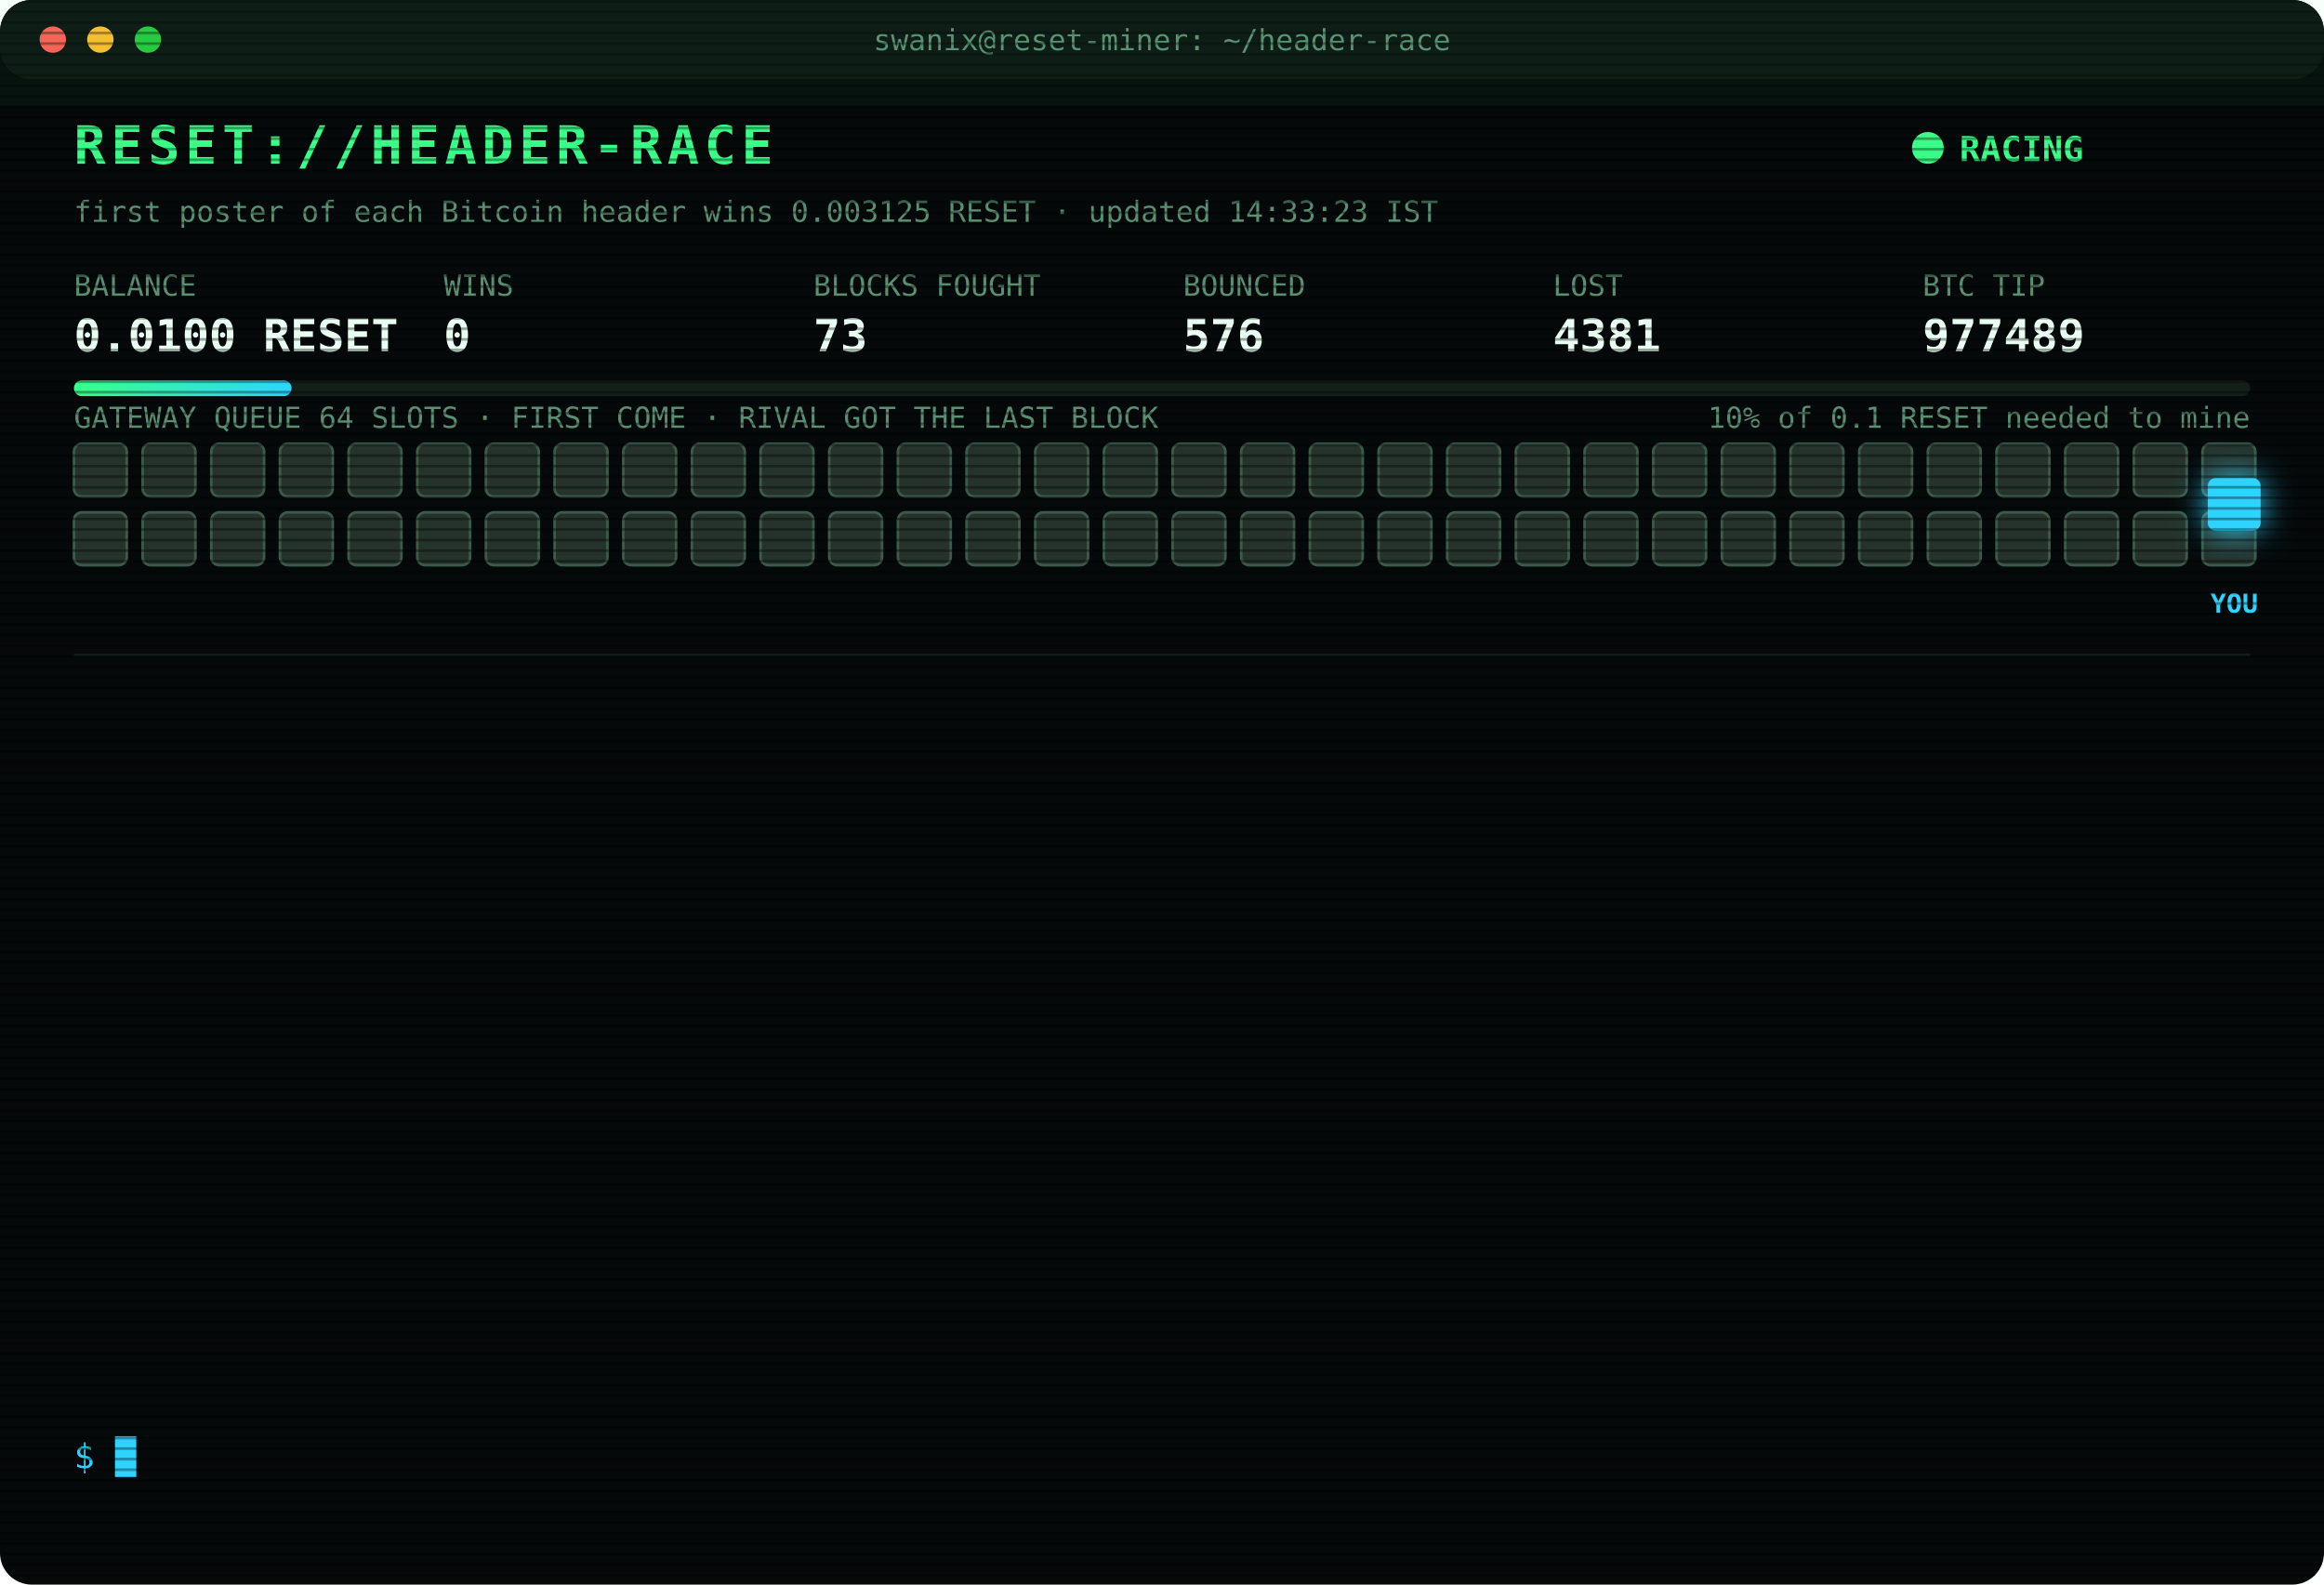
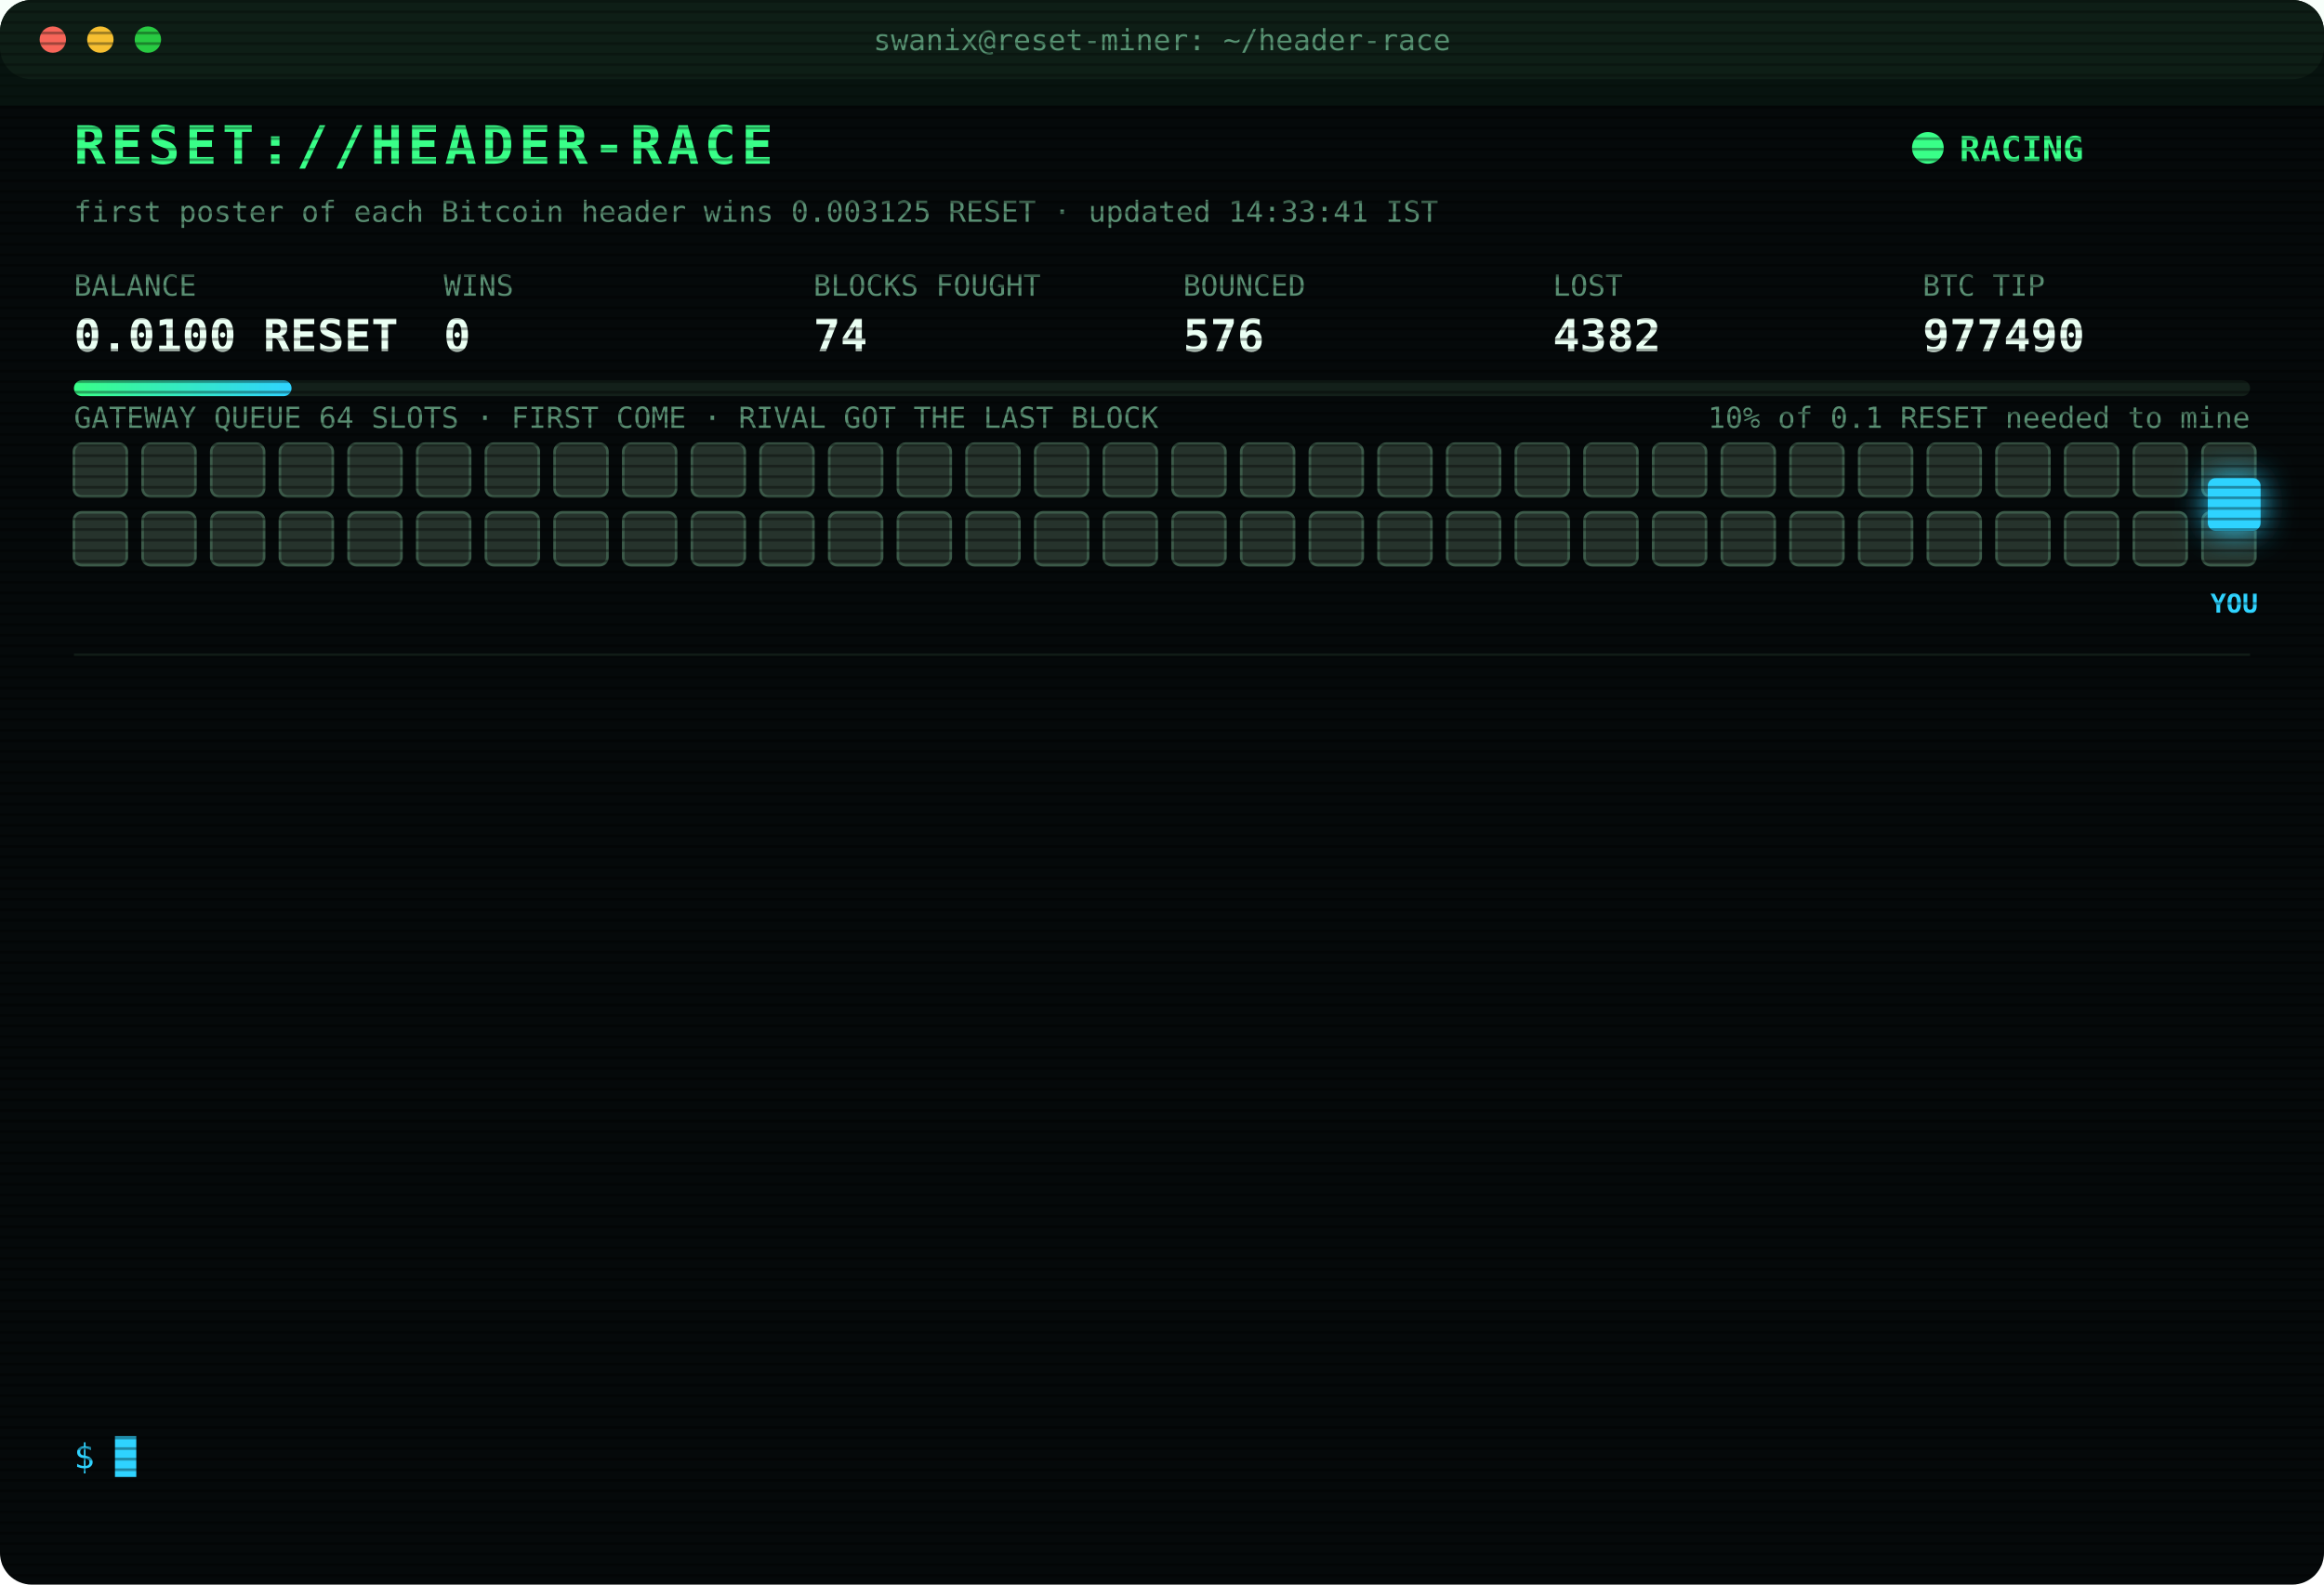
<svg xmlns="http://www.w3.org/2000/svg" width="880" height="600" viewBox="0 0 880 600" font-family="ui-monospace,SFMono-Regular,Menlo,Consolas,monospace">
  <style>
text{font-size:13px;fill:#7CFFB2}
.title{font-size:20px;font-weight:700;fill:#39FF88;letter-spacing:2px;animation:glitch 3s infinite steps(1)}
.sub{fill:#2fd3ff}.k{fill:#5a8f73;font-size:11px}.v{font-size:17px;font-weight:700;fill:#eafff3}
.ts{fill:#3f6b56}.boot{fill:#2fd3ff}.dim{fill:#5a8f73}.bad{fill:#ff4d6d}.warn{fill:#ffd23f}.mag{fill:#ff5cf0}.win{fill:#39FF88;font-weight:700}
.tag{font-size:10px;fill:#2fd3ff;font-weight:700}
.rival{fill:#26332c;stroke:#3c5a49;animation:jam 1.2s infinite alternate}
.idle{fill:#141c18;stroke:#22302a;animation:breathe 4s infinite}
.me{fill:#2fd3ff;filter:drop-shadow(0 0 6px #2fd3ff)}
.hover{animation:nudge 1.1s infinite ease-in-out}.bounce{animation:kick 1.4s infinite}
.ln{opacity:0;animation:in .4s forwards}
.cur{animation:blink 1s infinite steps(1)}
.scan{animation:scan 6s infinite linear}
.led{animation:blink 1.4s infinite}
@keyframes in{from{opacity:0;transform:translateX(-6px)}to{opacity:1;transform:none}}
@keyframes blink{50%{opacity:0}}
@keyframes jam{to{fill:#33463b}}
@keyframes breathe{50%{opacity:.4}}
@keyframes nudge{50%{transform:translateX(-10px)}}
@keyframes kick{0%,100%{transform:none}30%{transform:translateX(-14px)}55%{transform:translateX(10px) translateY(-6px)}}
@keyframes glitch{0%,92%{transform:none}93%{transform:translateX(2px);fill:#ff4d6d}95%{transform:translateX(-2px);fill:#2fd3ff}97%{transform:none}}
@keyframes scan{from{transform:translateY(-40px)}to{transform:translateY(600px)}}
</style>
  <defs>
    <pattern id="sl" width="4" height="4" patternUnits="userSpaceOnUse">
      <rect width="4" height="1" fill="#000" opacity=".35" />
    </pattern>
    <linearGradient id="bar">
      <stop offset="0" stop-color="#39FF88" />
      <stop offset="1" stop-color="#2fd3ff" />
    </linearGradient>
  </defs>
  <rect width="880" height="600" rx="12" fill="#05090a" />
  <rect width="880" height="30" rx="12" fill="#0d1512" />
  <circle cx="20" cy="15" r="5" fill="#ff5f57" />
  <circle cx="38" cy="15" r="5" fill="#febc2e" />
  <circle cx="56" cy="15" r="5" fill="#28c840" />
  <text x="440" y="19" text-anchor="middle" class="k">swanix@reset-miner: ~/header-race</text>
  <text x="28" y="62" class="title">RESET://HEADER-RACE</text>
  <circle class="led" cx="730" cy="56" r="6" fill="#39FF88" />
  <text x="742" y="61" class="win">RACING</text>
-   <text x="28" y="84" class="k">first poster of each Bitcoin header wins 0.003125 RESET · updated 14:33:23 IST</text>
+   <text x="28" y="84" class="k">first poster of each Bitcoin header wins 0.003125 RESET · updated 14:33:41 IST</text>
  <text x="28" y="112" class="k">BALANCE</text>
  <text x="28" y="133" class="v">0.0100 RESET</text>
  <text x="168" y="112" class="k">WINS</text>
  <text x="168" y="133" class="v">0</text>
  <text x="308" y="112" class="k">BLOCKS FOUGHT</text>
-   <text x="308" y="133" class="v">73</text>
+   <text x="308" y="133" class="v">74</text>
  <text x="448" y="112" class="k">BOUNCED</text>
  <text x="448" y="133" class="v">576</text>
  <text x="588" y="112" class="k">LOST</text>
-   <text x="588" y="133" class="v">4381</text>
+   <text x="588" y="133" class="v">4382</text>
  <text x="728" y="112" class="k">BTC TIP</text>
-   <text x="728" y="133" class="v">977489</text>
+   <text x="728" y="133" class="v">977490</text>
  <rect x="28" y="144" width="824" height="6" rx="3" fill="#13201a" />
  <rect x="28" y="144" width="82.4" height="6" rx="3" fill="url(#bar)" />
  <text x="852" y="162" text-anchor="end" class="k">10% of 0.1 RESET needed to mine</text>
  <text x="28" y="162" class="k">GATEWAY QUEUE 64 SLOTS · FIRST COME · RIVAL GOT THE LAST BLOCK</text>
  <rect class="rival" x="28" y="168" width="20" height="20" rx="3" style="animation-delay:0.00s" />
  <rect class="rival" x="54" y="168" width="20" height="20" rx="3" style="animation-delay:0.05s" />
  <rect class="rival" x="80" y="168" width="20" height="20" rx="3" style="animation-delay:0.10s" />
  <rect class="rival" x="106" y="168" width="20" height="20" rx="3" style="animation-delay:0.15s" />
  <rect class="rival" x="132" y="168" width="20" height="20" rx="3" style="animation-delay:0.20s" />
  <rect class="rival" x="158" y="168" width="20" height="20" rx="3" style="animation-delay:0.25s" />
  <rect class="rival" x="184" y="168" width="20" height="20" rx="3" style="animation-delay:0.30s" />
  <rect class="rival" x="210" y="168" width="20" height="20" rx="3" style="animation-delay:0.35s" />
  <rect class="rival" x="236" y="168" width="20" height="20" rx="3" style="animation-delay:0.40s" />
  <rect class="rival" x="262" y="168" width="20" height="20" rx="3" style="animation-delay:0.45s" />
  <rect class="rival" x="288" y="168" width="20" height="20" rx="3" style="animation-delay:0.50s" />
  <rect class="rival" x="314" y="168" width="20" height="20" rx="3" style="animation-delay:0.55s" />
  <rect class="rival" x="340" y="168" width="20" height="20" rx="3" style="animation-delay:0.60s" />
  <rect class="rival" x="366" y="168" width="20" height="20" rx="3" style="animation-delay:0.65s" />
  <rect class="rival" x="392" y="168" width="20" height="20" rx="3" style="animation-delay:0.70s" />
  <rect class="rival" x="418" y="168" width="20" height="20" rx="3" style="animation-delay:0.75s" />
  <rect class="rival" x="444" y="168" width="20" height="20" rx="3" style="animation-delay:0.80s" />
  <rect class="rival" x="470" y="168" width="20" height="20" rx="3" style="animation-delay:0.85s" />
  <rect class="rival" x="496" y="168" width="20" height="20" rx="3" style="animation-delay:0.90s" />
  <rect class="rival" x="522" y="168" width="20" height="20" rx="3" style="animation-delay:0.95s" />
  <rect class="rival" x="548" y="168" width="20" height="20" rx="3" style="animation-delay:1.00s" />
  <rect class="rival" x="574" y="168" width="20" height="20" rx="3" style="animation-delay:1.05s" />
  <rect class="rival" x="600" y="168" width="20" height="20" rx="3" style="animation-delay:1.10s" />
  <rect class="rival" x="626" y="168" width="20" height="20" rx="3" style="animation-delay:1.15s" />
  <rect class="rival" x="652" y="168" width="20" height="20" rx="3" style="animation-delay:1.20s" />
  <rect class="rival" x="678" y="168" width="20" height="20" rx="3" style="animation-delay:1.25s" />
  <rect class="rival" x="704" y="168" width="20" height="20" rx="3" style="animation-delay:1.30s" />
  <rect class="rival" x="730" y="168" width="20" height="20" rx="3" style="animation-delay:1.35s" />
  <rect class="rival" x="756" y="168" width="20" height="20" rx="3" style="animation-delay:1.40s" />
  <rect class="rival" x="782" y="168" width="20" height="20" rx="3" style="animation-delay:1.45s" />
  <rect class="rival" x="808" y="168" width="20" height="20" rx="3" style="animation-delay:1.50s" />
  <rect class="rival" x="834" y="168" width="20" height="20" rx="3" style="animation-delay:1.55s" />
  <rect class="rival" x="28" y="194" width="20" height="20" rx="3" style="animation-delay:1.60s" />
  <rect class="rival" x="54" y="194" width="20" height="20" rx="3" style="animation-delay:1.65s" />
  <rect class="rival" x="80" y="194" width="20" height="20" rx="3" style="animation-delay:1.70s" />
  <rect class="rival" x="106" y="194" width="20" height="20" rx="3" style="animation-delay:1.75s" />
  <rect class="rival" x="132" y="194" width="20" height="20" rx="3" style="animation-delay:1.80s" />
  <rect class="rival" x="158" y="194" width="20" height="20" rx="3" style="animation-delay:1.85s" />
  <rect class="rival" x="184" y="194" width="20" height="20" rx="3" style="animation-delay:1.90s" />
  <rect class="rival" x="210" y="194" width="20" height="20" rx="3" style="animation-delay:1.95s" />
  <rect class="rival" x="236" y="194" width="20" height="20" rx="3" style="animation-delay:2.00s" />
  <rect class="rival" x="262" y="194" width="20" height="20" rx="3" style="animation-delay:2.05s" />
  <rect class="rival" x="288" y="194" width="20" height="20" rx="3" style="animation-delay:2.10s" />
  <rect class="rival" x="314" y="194" width="20" height="20" rx="3" style="animation-delay:2.15s" />
  <rect class="rival" x="340" y="194" width="20" height="20" rx="3" style="animation-delay:2.20s" />
  <rect class="rival" x="366" y="194" width="20" height="20" rx="3" style="animation-delay:2.25s" />
  <rect class="rival" x="392" y="194" width="20" height="20" rx="3" style="animation-delay:2.30s" />
  <rect class="rival" x="418" y="194" width="20" height="20" rx="3" style="animation-delay:2.35s" />
  <rect class="rival" x="444" y="194" width="20" height="20" rx="3" style="animation-delay:2.40s" />
  <rect class="rival" x="470" y="194" width="20" height="20" rx="3" style="animation-delay:2.45s" />
  <rect class="rival" x="496" y="194" width="20" height="20" rx="3" style="animation-delay:2.50s" />
  <rect class="rival" x="522" y="194" width="20" height="20" rx="3" style="animation-delay:2.55s" />
  <rect class="rival" x="548" y="194" width="20" height="20" rx="3" style="animation-delay:2.60s" />
  <rect class="rival" x="574" y="194" width="20" height="20" rx="3" style="animation-delay:2.65s" />
  <rect class="rival" x="600" y="194" width="20" height="20" rx="3" style="animation-delay:2.70s" />
  <rect class="rival" x="626" y="194" width="20" height="20" rx="3" style="animation-delay:2.75s" />
  <rect class="rival" x="652" y="194" width="20" height="20" rx="3" style="animation-delay:2.80s" />
  <rect class="rival" x="678" y="194" width="20" height="20" rx="3" style="animation-delay:2.85s" />
  <rect class="rival" x="704" y="194" width="20" height="20" rx="3" style="animation-delay:2.90s" />
  <rect class="rival" x="730" y="194" width="20" height="20" rx="3" style="animation-delay:2.95s" />
  <rect class="rival" x="756" y="194" width="20" height="20" rx="3" style="animation-delay:3.00s" />
  <rect class="rival" x="782" y="194" width="20" height="20" rx="3" style="animation-delay:3.05s" />
  <rect class="rival" x="808" y="194" width="20" height="20" rx="3" style="animation-delay:3.10s" />
  <rect class="rival" x="834" y="194" width="20" height="20" rx="3" style="animation-delay:3.15s" />
  <g class="hover">
    <rect class="me" x="836" y="181" width="20" height="20" rx="3" />
    <text class="tag" x="846" y="232" text-anchor="middle">YOU</text>
  </g>
  <line x1="28" x2="852" y1="248" y2="248" stroke="#13201a" />
  <g class="ln" style="animation-delay:0.40s">
-     <text x="28" y="270" class="ts">12:06:06</text>
-     <text x="104" y="270" class="bad">[LOST] #977479 taken by a rival miner</text>
+     <text x="28" y="270" class="ts">12:06:19</text>
+     <text x="104" y="270" class="bad">[LOST] #977480 taken by a rival miner</text>
  </g>
  <g class="ln" style="animation-delay:0.65s">
-     <text x="28" y="292" class="ts">12:06:15</text>
-     <text x="104" y="292" class="warn">[QUEUE FULL] #977480 bounced 64/64 · retry 1.7s · 1898ms</text>
+     <text x="28" y="292" class="ts">12:07:08</text>
+     <text x="104" y="292" class="bad">[LOST] #977481 taken by a rival miner</text>
  </g>
  <g class="ln" style="animation-delay:0.90s">
-     <text x="28" y="314" class="ts">12:06:15</text>
-     <text x="104" y="314" class="warn">[QUEUE FULL] #977480 bounced 64/64 · retry 1.7s · 937ms</text>
+     <text x="28" y="314" class="ts">13:25:53</text>
+     <text x="104" y="314" class="dim">[STINT END] calls 768 · wins 0</text>
  </g>
  <g class="ln" style="animation-delay:1.15s">
-     <text x="28" y="336" class="ts">12:06:19</text>
-     <text x="104" y="336" class="bad">[LOST] #977480 taken by a rival miner</text>
+     <text x="28" y="336" class="ts">13:30:26</text>
+     <text x="104" y="336" class="boot">[BOOT] racer v3 online · 3 feeds · stint 340m</text>
  </g>
  <g class="ln" style="animation-delay:1.40s">
-     <text x="28" y="358" class="ts">12:07:08</text>
-     <text x="104" y="358" class="bad">[LOST] #977481 taken by a rival miner</text>
+     <text x="28" y="358" class="ts">13:30:38</text>
+     <text x="104" y="358" class="bad">[GATEWAY DOWN] no response · 1086ms</text>
  </g>
  <g class="ln" style="animation-delay:1.65s">
-     <text x="28" y="380" class="ts">13:25:53</text>
-     <text x="104" y="380" class="dim">[STINT END] calls 768 · wins 0</text>
+     <text x="28" y="380" class="ts">13:30:42</text>
+     <text x="104" y="380" class="bad">[LOST] #977484 taken by a rival miner</text>
  </g>
  <g class="ln" style="animation-delay:1.90s">
-     <text x="28" y="402" class="ts">13:30:26</text>
-     <text x="104" y="402" class="boot">[BOOT] racer v3 online · 3 feeds · stint 340m</text>
+     <text x="28" y="402" class="ts">13:34:52</text>
+     <text x="104" y="402" class="bad">[LOST] #977485 taken by a rival miner</text>
  </g>
  <g class="ln" style="animation-delay:2.15s">
-     <text x="28" y="424" class="ts">13:30:38</text>
-     <text x="104" y="424" class="bad">[GATEWAY DOWN] no response · 1086ms</text>
+     <text x="28" y="424" class="ts">13:54:51</text>
+     <text x="104" y="424" class="bad">[LOST] #977487 taken by a rival miner</text>
  </g>
  <g class="ln" style="animation-delay:2.40s">
-     <text x="28" y="446" class="ts">13:30:42</text>
-     <text x="104" y="446" class="bad">[LOST] #977484 taken by a rival miner</text>
+     <text x="28" y="446" class="ts">14:27:45</text>
+     <text x="104" y="446" class="bad">[LOST] #977488 taken by a rival miner</text>
  </g>
  <g class="ln" style="animation-delay:2.65s">
-     <text x="28" y="468" class="ts">13:34:52</text>
-     <text x="104" y="468" class="bad">[LOST] #977485 taken by a rival miner</text>
+     <text x="28" y="468" class="ts">14:33:23</text>
+     <text x="104" y="468" class="bad">[LOST] #977489 taken by a rival miner</text>
  </g>
  <g class="ln" style="animation-delay:2.90s">
-     <text x="28" y="490" class="ts">13:54:51</text>
-     <text x="104" y="490" class="bad">[LOST] #977487 taken by a rival miner</text>
+     <text x="28" y="490" class="ts">14:33:28</text>
+     <text x="104" y="490" class="bad">[REJECTED] #977490 The network already has these headers.</text>
  </g>
  <g class="ln" style="animation-delay:3.15s">
-     <text x="28" y="512" class="ts">14:27:45</text>
-     <text x="104" y="512" class="bad">[LOST] #977488 taken by a rival miner</text>
+     <text x="28" y="512" class="ts">14:33:28</text>
+     <text x="104" y="512" class="bad">[REJECTED] #977490 The network already has these headers.</text>
  </g>
  <g class="ln" style="animation-delay:3.40s">
-     <text x="28" y="534" class="ts">14:33:23</text>
-     <text x="104" y="534" class="bad">[LOST] #977489 taken by a rival miner</text>
+     <text x="28" y="534" class="ts">14:33:28</text>
+     <text x="104" y="534" class="bad">[LOST] #977490 taken by a rival miner</text>
  </g>
  <text x="28" y="556" class="sub">$ <tspan class="cur">█</tspan>
  </text>
  <rect width="880" height="600" rx="12" fill="url(#sl)" pointer-events="none" />
  <rect class="scan" width="880" height="40" fill="#39FF88" opacity=".04" />
</svg>
